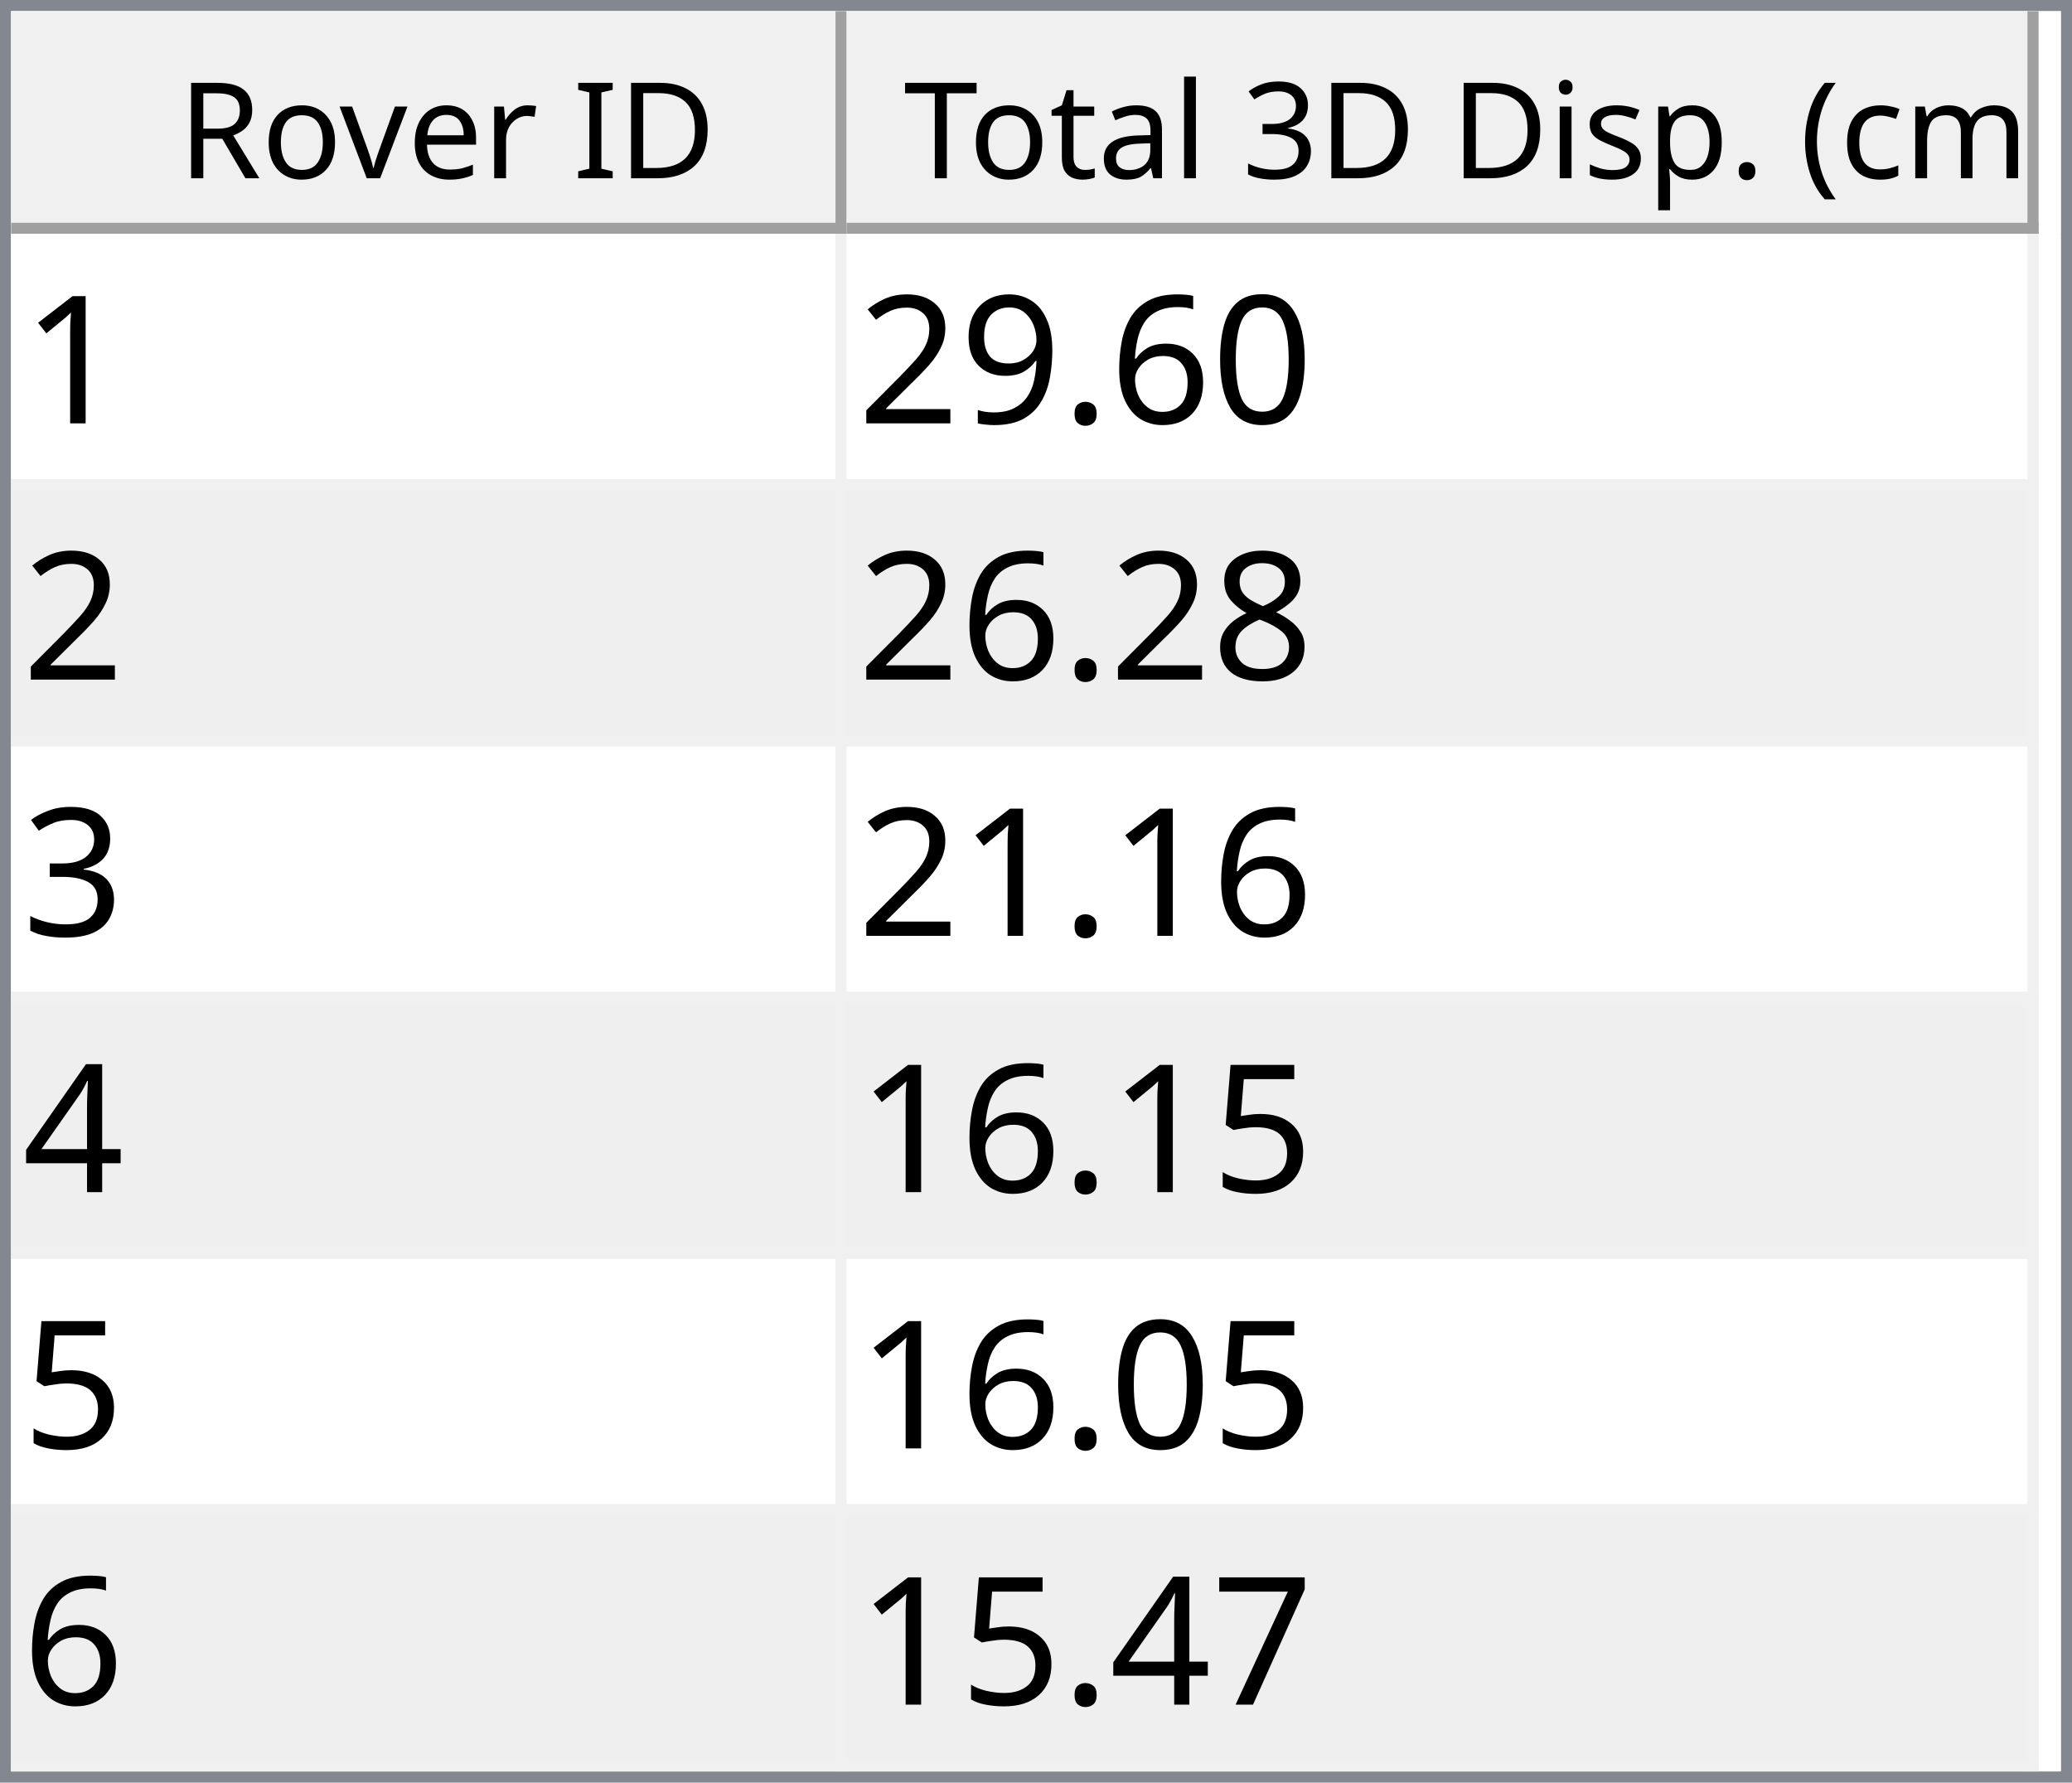
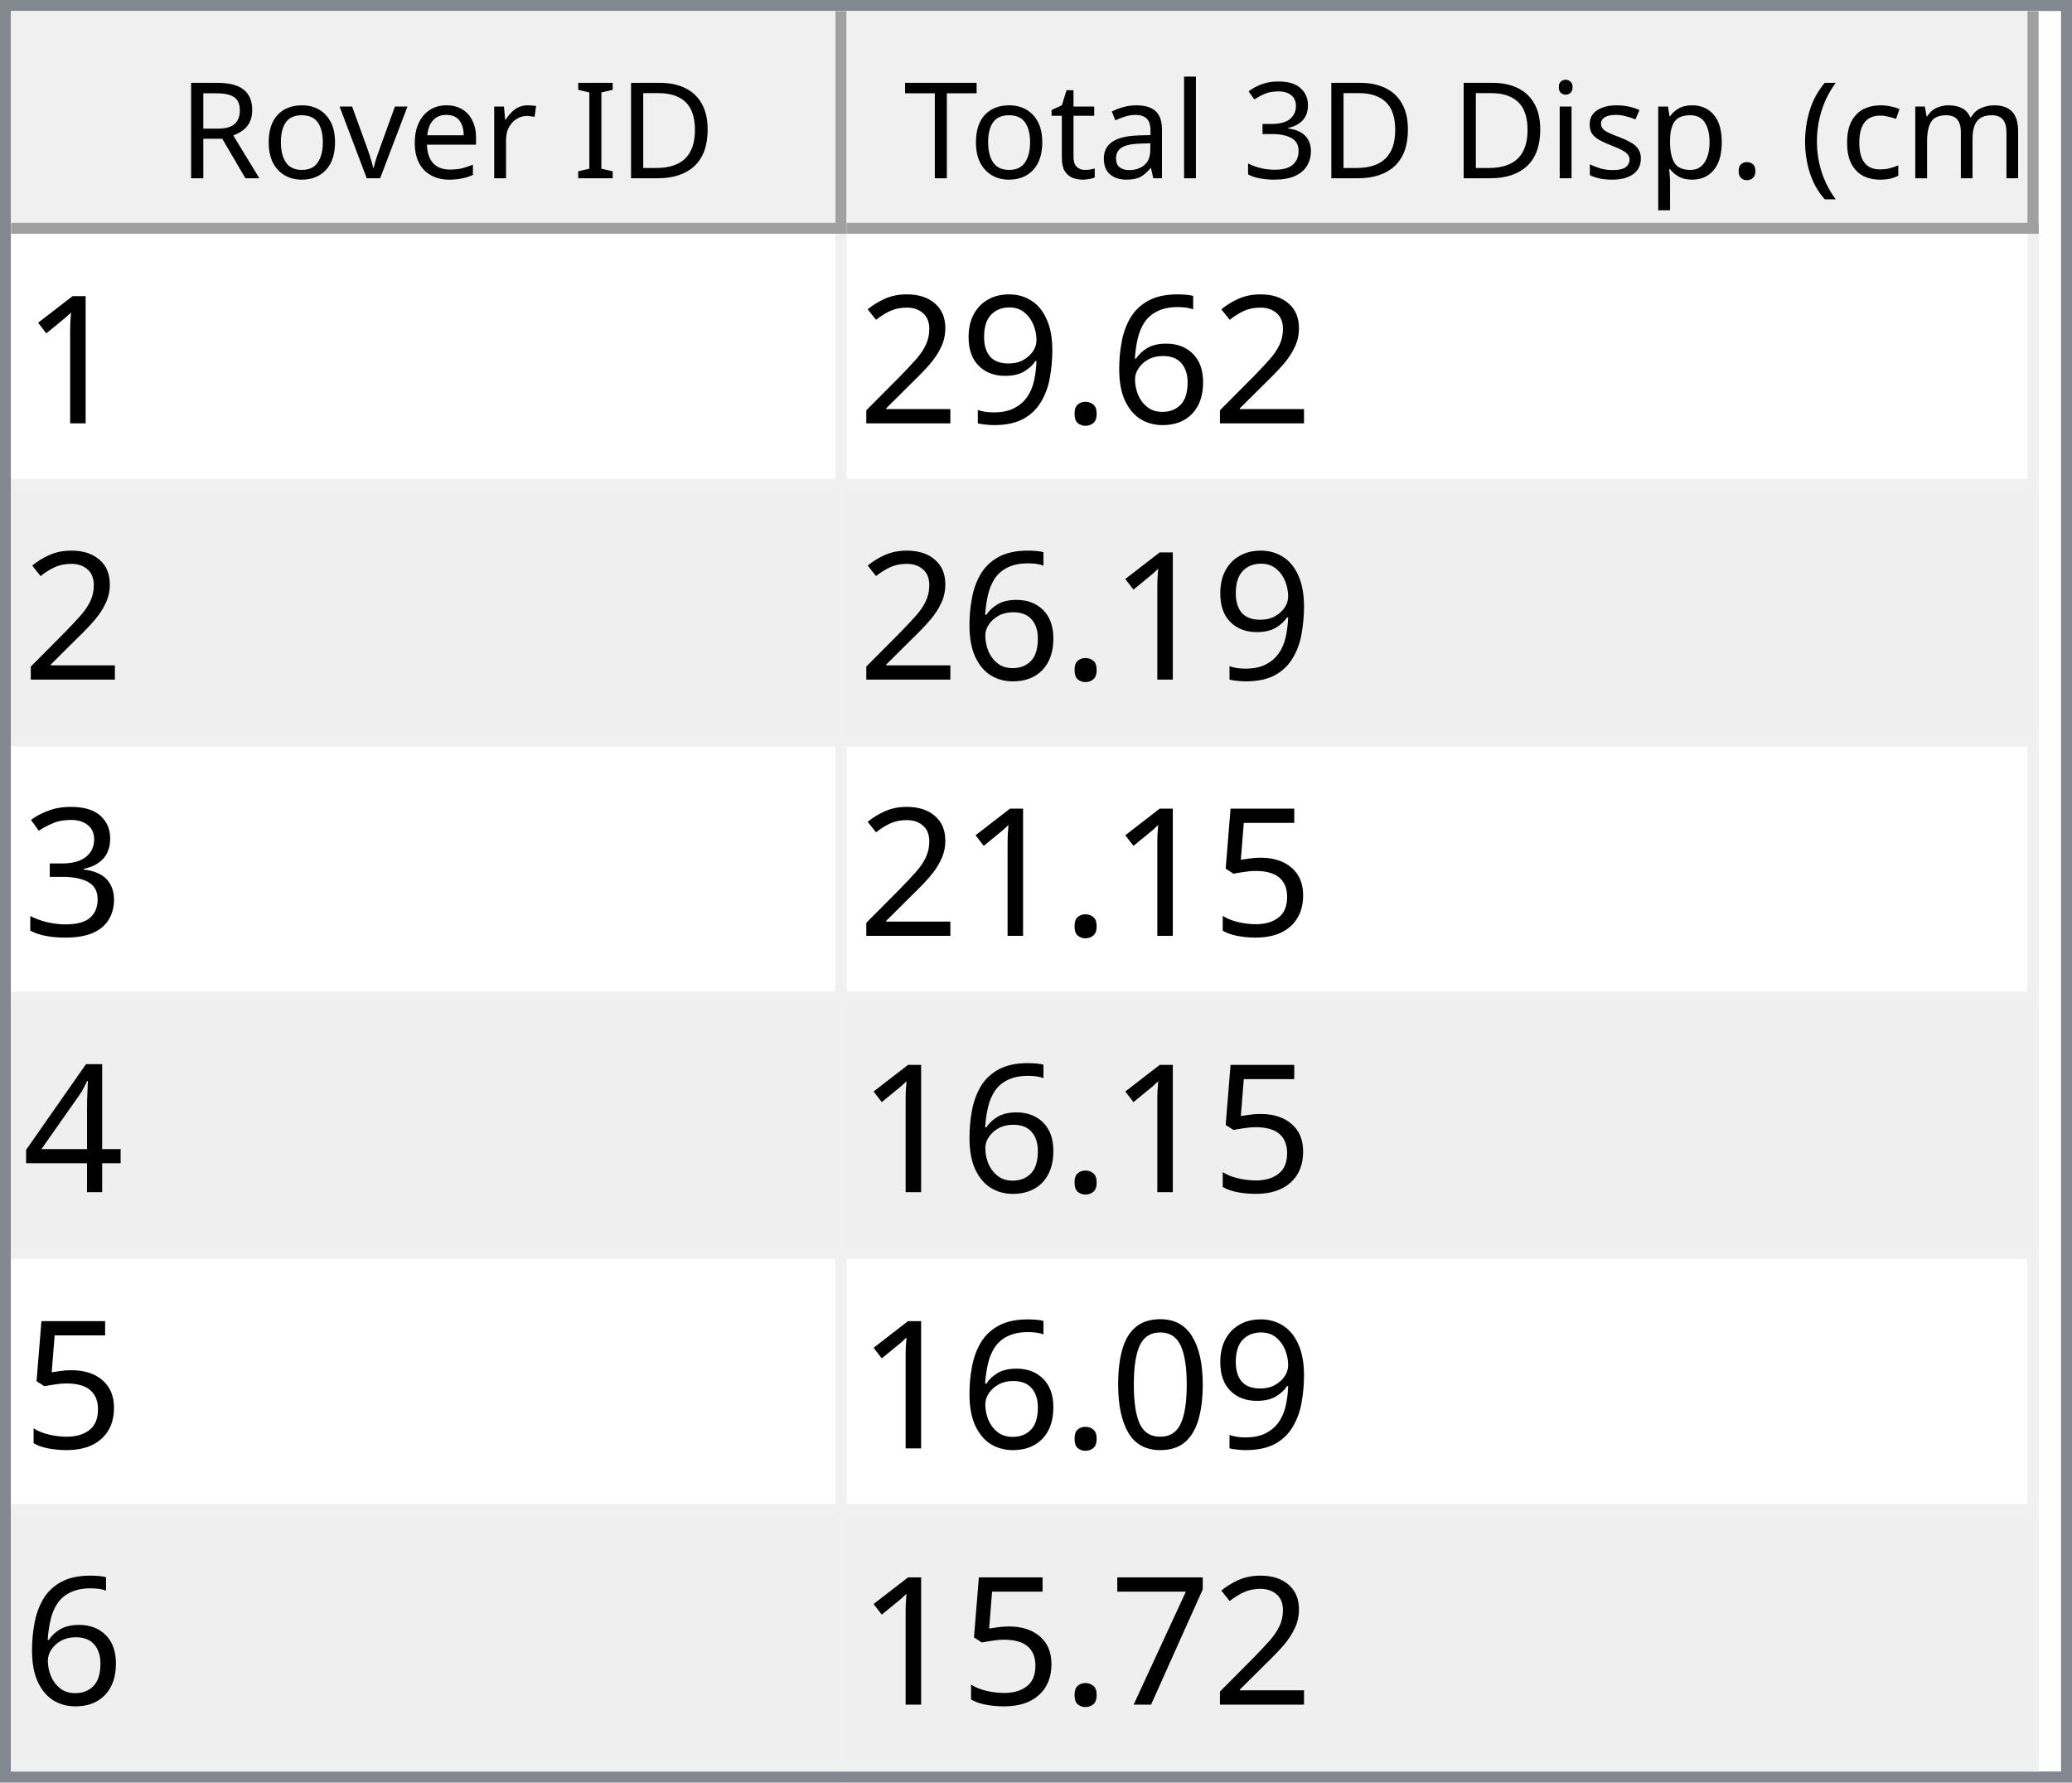
<svg xmlns="http://www.w3.org/2000/svg" style="fill-opacity:1; color-rendering:auto; color-interpolation:auto; text-rendering:auto; stroke:black; stroke-linecap:square; stroke-miterlimit:10; shape-rendering:auto; stroke-opacity:1; fill:black; stroke-dasharray:none; font-weight:normal; stroke-width:1; font-family:'Dialog'; font-style:normal; stroke-linejoin:miter; font-size:12px; stroke-dashoffset:0; image-rendering:auto;" width="186" height="160">
  <defs id="genericDefs" />
  <g>
    <defs id="defs1">
      <clipPath clipPathUnits="userSpaceOnUse" id="clipPath1">
        <path d="M0 0 L186 0 L186 160 L0 160 L0 0 Z" />
      </clipPath>
      <clipPath clipPathUnits="userSpaceOnUse" id="clipPath2">
        <path d="M0 0 L0 160 L186 160 L186 0 Z" />
      </clipPath>
      <clipPath clipPathUnits="userSpaceOnUse" id="clipPath3">
        <path d="M0 0 L0 20 L184 20 L184 0 Z" />
      </clipPath>
      <clipPath clipPathUnits="userSpaceOnUse" id="clipPath4">
        <path d="M0 0 L0 20 L75 20 L75 0 Z" />
      </clipPath>
      <clipPath clipPathUnits="userSpaceOnUse" id="clipPath5">
        <path d="M1 1 L1 19 L74 19 L74 1 Z" />
      </clipPath>
      <clipPath clipPathUnits="userSpaceOnUse" id="clipPath6">
        <path d="M0 0 L0 18 L73 18 L73 0 Z" />
      </clipPath>
      <clipPath clipPathUnits="userSpaceOnUse" id="clipPath7">
        <path d="M-0.5 -0.5 L-0.5 19.5 L74.5 19.5 L74.5 -0.5 Z" />
      </clipPath>
      <clipPath clipPathUnits="userSpaceOnUse" id="clipPath8">
        <path d="M0 0 L0 20 L107 20 L107 0 Z" />
      </clipPath>
      <clipPath clipPathUnits="userSpaceOnUse" id="clipPath9">
        <path d="M1 1 L1 19 L106 19 L106 1 Z" />
      </clipPath>
      <clipPath clipPathUnits="userSpaceOnUse" id="clipPath10">
        <path d="M0 0 L0 18 L105 18 L105 0 Z" />
      </clipPath>
      <clipPath clipPathUnits="userSpaceOnUse" id="clipPath11">
        <path d="M-0.5 -0.5 L-0.5 19.5 L106.5 19.5 L106.5 -0.5 Z" />
      </clipPath>
      <clipPath clipPathUnits="userSpaceOnUse" id="clipPath12">
        <path d="M0 0 L0 138 L184 138 L184 0 Z" />
      </clipPath>
      <clipPath clipPathUnits="userSpaceOnUse" id="clipPath13">
        <path d="M0 0 L0 138 L182 138 L182 0 Z" />
      </clipPath>
      <clipPath clipPathUnits="userSpaceOnUse" id="clipPath14">
        <path d="M-0.5 -0.5 L-0.5 137.5 L181.5 137.5 L181.5 -0.5 Z" />
      </clipPath>
      <clipPath clipPathUnits="userSpaceOnUse" id="clipPath15">
        <path d="M0 0 L0 22 L74 22 L74 0 Z" />
      </clipPath>
      <clipPath clipPathUnits="userSpaceOnUse" id="clipPath16">
        <path d="M0 0 L0 22 L106 22 L106 0 Z" />
      </clipPath>
      <font horiz-adv-x="64.551" id="font1">
        <font-face ascent="107.91" descent="25.098" units-per-em="100" style="font-style:normal; font-family:Segoe UI; font-weight:normal;" />
        <missing-glyph horiz-adv-x="64.551" d="M8.109 0 L8.109 68.266 L56.453 68.266 L56.453 0 L8.109 0 ZM15.328 7.234 L49.219 7.234 L49.219 61.031 L15.328 61.031 L15.328 7.234 Z" />
        <glyph unicode="D" horiz-adv-x="70.117" d="M9.188 0 L9.188 70.016 L28.516 70.016 Q65.531 70.016 65.531 35.891 Q65.531 19.672 55.25 9.836 Q44.969 0 27.734 0 L9.188 0 ZM17.391 62.594 L17.391 7.422 L27.828 7.422 Q41.609 7.422 49.273 14.797 Q56.938 22.172 56.938 35.688 Q56.938 62.594 28.328 62.594 L17.391 62.594 Z" />
        <glyph unicode="I" horiz-adv-x="26.611" d="M17.391 0 L9.188 0 L9.188 70.016 L17.391 70.016 L17.391 0 Z" />
        <glyph unicode=" " horiz-adv-x="27.393" d="" />
        <glyph unicode="r" horiz-adv-x="34.766" d="M34.188 41.891 Q32.078 43.5 28.125 43.5 Q23 43.5 19.555 38.672 Q16.109 33.844 16.109 25.484 L16.109 0 L8.109 0 L8.109 50 L16.109 50 L16.109 39.703 L16.312 39.703 Q18.016 44.969 21.531 47.922 Q25.047 50.875 29.391 50.875 Q32.516 50.875 34.188 50.203 L34.188 41.891 Z" />
        <glyph unicode="e" horiz-adv-x="52.295" d="M48.297 23 L12.984 23 Q13.188 14.656 17.484 10.109 Q21.781 5.562 29.297 5.562 Q37.75 5.562 44.828 11.141 L44.828 3.609 Q38.234 -1.172 27.391 -1.172 Q16.797 -1.172 10.742 5.641 Q4.688 12.453 4.688 24.812 Q4.688 36.469 11.305 43.82 Q17.922 51.172 27.734 51.172 Q37.547 51.172 42.922 44.828 Q48.297 38.484 48.297 27.203 L48.297 23 ZM40.094 29.781 Q40.047 36.719 36.75 40.578 Q33.453 44.438 27.594 44.438 Q21.922 44.438 17.969 40.383 Q14.016 36.328 13.094 29.781 L40.094 29.781 Z" />
        <glyph unicode="v" horiz-adv-x="47.9" d="M47.406 50 L27.484 0 L19.625 0 L0.688 50 L9.469 50 L22.172 13.672 Q23.578 9.672 23.922 6.688 L24.125 6.688 Q24.609 10.453 25.688 13.484 L38.969 50 L47.406 50 Z" />
        <glyph unicode="o" horiz-adv-x="58.594" d="M29 -1.172 Q17.922 -1.172 11.305 5.836 Q4.688 12.844 4.688 24.422 Q4.688 37.016 11.57 44.094 Q18.453 51.172 30.172 51.172 Q41.359 51.172 47.633 44.289 Q53.906 37.406 53.906 25.203 Q53.906 13.234 47.141 6.031 Q40.375 -1.172 29 -1.172 ZM29.594 44.438 Q21.875 44.438 17.383 39.188 Q12.891 33.938 12.891 24.703 Q12.891 15.828 17.43 10.695 Q21.969 5.562 29.594 5.562 Q37.359 5.562 41.531 10.594 Q45.703 15.625 45.703 24.906 Q45.703 34.281 41.531 39.359 Q37.359 44.438 29.594 44.438 Z" />
        <glyph unicode="R" horiz-adv-x="59.814" d="M59.375 0 L49.609 0 L37.891 19.625 Q36.281 22.359 34.766 24.289 Q33.25 26.219 31.664 27.438 Q30.078 28.656 28.25 29.219 Q26.422 29.781 24.125 29.781 L17.391 29.781 L17.391 0 L9.188 0 L9.188 70.016 L30.078 70.016 Q34.672 70.016 38.555 68.867 Q42.438 67.719 45.289 65.375 Q48.141 63.031 49.758 59.547 Q51.375 56.062 51.375 51.375 Q51.375 47.703 50.273 44.656 Q49.172 41.609 47.148 39.211 Q45.125 36.812 42.266 35.133 Q39.406 33.453 35.844 32.516 L35.844 32.328 Q37.594 31.547 38.891 30.547 Q40.188 29.547 41.359 28.18 Q42.531 26.812 43.68 25.078 Q44.828 23.344 46.234 21.047 L59.375 0 ZM17.391 62.594 L17.391 37.203 L28.516 37.203 Q31.594 37.203 34.203 38.133 Q36.812 39.062 38.719 40.797 Q40.625 42.531 41.703 45.047 Q42.781 47.562 42.781 50.688 Q42.781 56.297 39.141 59.445 Q35.5 62.594 28.609 62.594 L17.391 62.594 Z" />
        <glyph unicode=")" horiz-adv-x="30.176" d="M8.297 -15.922 L1.172 -15.922 Q16.406 2.344 16.406 26.812 Q16.406 51.469 1.078 70.016 L8.297 70.016 Q23.531 52.156 23.531 26.703 Q23.531 1.375 8.297 -15.922 Z" />
        <glyph unicode="m" horiz-adv-x="86.133" d="M79.109 0 L71.094 0 L71.094 28.719 Q71.094 37.016 68.531 40.727 Q65.969 44.438 59.906 44.438 Q54.781 44.438 51.195 39.75 Q47.609 35.062 47.609 28.516 L47.609 0 L39.594 0 L39.594 29.688 Q39.594 44.438 28.219 44.438 Q22.953 44.438 19.531 40.016 Q16.109 35.594 16.109 28.516 L16.109 0 L8.109 0 L8.109 50 L16.109 50 L16.109 42.094 L16.312 42.094 Q21.625 51.172 31.844 51.172 Q36.969 51.172 40.773 48.312 Q44.578 45.453 46 40.828 Q51.562 51.172 62.594 51.172 Q79.109 51.172 79.109 30.812 L79.109 0 Z" />
        <glyph unicode="c" horiz-adv-x="46.191" d="M42.188 2.297 Q36.422 -1.172 28.516 -1.172 Q17.828 -1.172 11.258 5.789 Q4.688 12.75 4.688 23.828 Q4.688 36.188 11.766 43.68 Q18.844 51.172 30.672 51.172 Q37.25 51.172 42.281 48.734 L42.281 40.531 Q36.719 44.438 30.375 44.438 Q22.703 44.438 17.797 38.945 Q12.891 33.453 12.891 24.516 Q12.891 15.719 17.508 10.641 Q22.125 5.562 29.891 5.562 Q36.422 5.562 42.188 9.906 L42.188 2.297 Z" />
        <glyph unicode="(" horiz-adv-x="30.176" d="M29.109 -15.922 L21.969 -15.922 Q6.844 1.375 6.844 26.703 Q6.844 52.156 21.969 70.016 L29.203 70.016 Q13.875 51.469 13.875 26.812 Q13.875 2.344 29.109 -15.922 Z" />
        <glyph unicode="." horiz-adv-x="21.68" d="M10.891 -1.078 Q8.641 -1.078 7.055 0.539 Q5.469 2.156 5.469 4.391 Q5.469 6.641 7.055 8.273 Q8.641 9.906 10.891 9.906 Q13.188 9.906 14.797 8.273 Q16.406 6.641 16.406 4.391 Q16.406 2.156 14.797 0.539 Q13.188 -1.078 10.891 -1.078 Z" />
        <glyph unicode="p" horiz-adv-x="58.789" d="M16.312 7.234 L16.109 7.234 L16.109 -23 L8.109 -23 L8.109 50 L16.109 50 L16.109 41.219 L16.312 41.219 Q22.219 51.172 33.594 51.172 Q43.266 51.172 48.688 44.461 Q54.109 37.75 54.109 26.469 Q54.109 13.922 48 6.375 Q41.891 -1.172 31.297 -1.172 Q21.578 -1.172 16.312 7.234 ZM16.109 27.391 L16.109 20.406 Q16.109 14.203 20.141 9.883 Q24.172 5.562 30.375 5.562 Q37.641 5.562 41.773 11.133 Q45.906 16.703 45.906 26.609 Q45.906 34.969 42.047 39.703 Q38.188 44.438 31.594 44.438 Q24.609 44.438 20.359 39.578 Q16.109 34.719 16.109 27.391 Z" />
        <glyph unicode="s" horiz-adv-x="42.432" d="M5.078 1.812 L5.078 10.406 Q11.625 5.562 19.484 5.562 Q30.031 5.562 30.031 12.594 Q30.031 14.594 29.125 15.992 Q28.219 17.391 26.68 18.461 Q25.141 19.531 23.07 20.383 Q21 21.234 18.609 22.172 Q15.281 23.484 12.766 24.828 Q10.25 26.172 8.57 27.859 Q6.891 29.547 6.031 31.695 Q5.172 33.844 5.172 36.719 Q5.172 40.234 6.789 42.945 Q8.406 45.656 11.086 47.484 Q13.766 49.312 17.211 50.242 Q20.656 51.172 24.312 51.172 Q30.812 51.172 35.938 48.922 L35.938 40.828 Q30.422 44.438 23.25 44.438 Q21 44.438 19.195 43.922 Q17.391 43.406 16.094 42.477 Q14.797 41.547 14.086 40.258 Q13.375 38.969 13.375 37.406 Q13.375 35.453 14.086 34.133 Q14.797 32.812 16.164 31.789 Q17.531 30.766 19.484 29.938 Q21.438 29.109 23.922 28.125 Q27.25 26.859 29.883 25.516 Q32.516 24.172 34.375 22.484 Q36.234 20.797 37.234 18.602 Q38.234 16.406 38.234 13.375 Q38.234 9.672 36.602 6.938 Q34.969 4.203 32.234 2.398 Q29.5 0.594 25.93 -0.289 Q22.359 -1.172 18.453 -1.172 Q10.75 -1.172 5.078 1.812 Z" />
        <glyph unicode="i" horiz-adv-x="24.219" d="M12.203 62.703 Q10.062 62.703 8.547 64.164 Q7.031 65.625 7.031 67.875 Q7.031 70.125 8.547 71.609 Q10.062 73.094 12.203 73.094 Q14.406 73.094 15.945 71.609 Q17.484 70.125 17.484 67.875 Q17.484 65.719 15.945 64.211 Q14.406 62.703 12.203 62.703 ZM16.109 0 L8.109 0 L8.109 50 L16.109 50 L16.109 0 Z" />
        <glyph unicode="3" horiz-adv-x="53.906" d="M46.531 19.828 Q46.531 15.094 44.75 11.211 Q42.969 7.328 39.719 4.57 Q36.469 1.812 31.93 0.297 Q27.391 -1.219 21.922 -1.219 Q11.922 -1.219 6 2.594 L6 11.188 Q13.094 5.609 22.219 5.609 Q25.875 5.609 28.828 6.539 Q31.781 7.469 33.906 9.227 Q36.031 10.984 37.18 13.477 Q38.328 15.969 38.328 19.094 Q38.328 32.812 18.797 32.812 L12.984 32.812 L12.984 39.594 L18.5 39.594 Q35.797 39.594 35.797 52.484 Q35.797 64.406 22.609 64.406 Q15.188 64.406 8.688 59.422 L8.688 67.188 Q15.375 71.188 24.609 71.188 Q29 71.188 32.57 69.969 Q36.141 68.75 38.68 66.555 Q41.219 64.359 42.609 61.281 Q44 58.203 44 54.5 Q44 40.672 30.031 36.719 L30.031 36.531 Q33.594 36.141 36.625 34.797 Q39.656 33.453 41.852 31.305 Q44.047 29.156 45.289 26.25 Q46.531 23.344 46.531 19.828 Z" />
        <glyph unicode="l" horiz-adv-x="24.219" d="M16.109 0 L8.109 0 L8.109 74.031 L16.109 74.031 L16.109 0 Z" />
        <glyph unicode="a" horiz-adv-x="50.879" d="M43.891 0 L35.891 0 L35.891 7.812 L35.688 7.812 Q30.469 -1.172 20.312 -1.172 Q12.844 -1.172 8.617 2.781 Q4.391 6.734 4.391 13.281 Q4.391 27.297 20.906 29.594 L35.891 31.688 Q35.891 44.438 25.594 44.438 Q16.547 44.438 9.281 38.281 L9.281 46.484 Q16.656 51.172 26.266 51.172 Q43.891 51.172 43.891 32.516 L43.891 0 ZM35.891 25.297 L23.828 23.641 Q18.266 22.859 15.43 20.875 Q12.594 18.891 12.594 13.875 Q12.594 10.203 15.211 7.883 Q17.828 5.562 22.172 5.562 Q28.125 5.562 32.008 9.742 Q35.891 13.922 35.891 20.312 L35.891 25.297 Z" />
        <glyph unicode="t" horiz-adv-x="33.887" d="M31.297 0.484 Q28.469 -1.078 23.828 -1.078 Q10.688 -1.078 10.688 13.578 L10.688 43.172 L2.094 43.172 L2.094 50 L10.688 50 L10.688 62.203 L18.703 64.797 L18.703 50 L31.297 50 L31.297 43.172 L18.703 43.172 L18.703 14.984 Q18.703 9.969 20.414 7.82 Q22.125 5.672 26.078 5.672 Q29.109 5.672 31.297 7.328 L31.297 0.484 Z" />
        <glyph unicode="T" horiz-adv-x="52.393" d="M50.594 62.594 L30.375 62.594 L30.375 0 L22.172 0 L22.172 62.594 L2 62.594 L2 70.016 L50.594 70.016 L50.594 62.594 Z" />
      </font>
      <font horiz-adv-x="75.0" id="font2">
        <font-face ascent="100.537" descent="21.973" units-per-em="100" style="font-style:normal; font-family:sans-serif; font-weight:normal;" />
        <missing-glyph horiz-adv-x="75.0" d="M12.5 0 L12.5 62.5 L62.5 62.5 L62.5 0 L12.5 0 ZM14.062 1.562 L60.938 1.562 L60.938 60.938 L14.062 60.938 L14.062 1.562 Z" />
        <glyph unicode="1" horiz-adv-x="55.615" d="M37.25 0 L28.469 0 L28.469 56 Q25.297 52.984 20.141 49.953 Q14.984 46.922 10.891 45.406 L10.891 53.906 Q18.266 57.375 23.781 62.305 Q29.297 67.234 31.594 71.875 L37.25 71.875 L37.25 0 Z" />
-         <glyph unicode="0" horiz-adv-x="55.615" d="M4.156 35.297 Q4.156 48 6.766 55.742 Q9.375 63.484 14.523 67.68 Q19.672 71.875 27.484 71.875 Q33.25 71.875 37.594 69.555 Q41.938 67.234 44.773 62.867 Q47.609 58.5 49.219 52.227 Q50.828 45.953 50.828 35.297 Q50.828 22.703 48.242 14.969 Q45.656 7.234 40.508 3.008 Q35.359 -1.219 27.484 -1.219 Q17.141 -1.219 11.234 6.203 Q4.156 15.141 4.156 35.297 ZM13.188 35.297 Q13.188 17.672 17.312 11.836 Q21.438 6 27.484 6 Q33.547 6 37.672 11.859 Q41.797 17.719 41.797 35.297 Q41.797 52.984 37.672 58.789 Q33.547 64.594 27.391 64.594 Q21.344 64.594 17.719 59.469 Q13.188 52.938 13.188 35.297 Z" />
        <glyph unicode="6" horiz-adv-x="55.615" d="M49.75 54.047 L41.016 53.375 Q39.844 58.547 37.703 60.891 Q34.125 64.656 28.906 64.656 Q24.703 64.656 21.531 62.312 Q17.391 59.281 14.992 53.469 Q12.594 47.656 12.5 36.922 Q15.672 41.75 20.266 44.094 Q24.859 46.438 29.891 46.438 Q38.672 46.438 44.852 39.969 Q51.031 33.5 51.031 23.25 Q51.031 16.5 48.125 10.719 Q45.219 4.938 40.141 1.859 Q35.062 -1.219 28.609 -1.219 Q17.625 -1.219 10.695 6.859 Q3.766 14.938 3.766 33.5 Q3.766 54.25 11.422 63.672 Q18.109 71.875 29.438 71.875 Q37.891 71.875 43.289 67.141 Q48.688 62.406 49.75 54.047 ZM13.875 23.188 Q13.875 18.656 15.797 14.508 Q17.719 10.359 21.188 8.18 Q24.656 6 28.469 6 Q34.031 6 38.039 10.492 Q42.047 14.984 42.047 22.703 Q42.047 30.125 38.086 34.398 Q34.125 38.672 28.125 38.672 Q22.172 38.672 18.023 34.398 Q13.875 30.125 13.875 23.188 Z" />
        <glyph unicode="." horiz-adv-x="27.783" d="M9.078 0 L9.078 10.016 L19.094 10.016 L19.094 0 L9.078 0 Z" />
        <glyph unicode="9" horiz-adv-x="55.615" d="M5.469 16.547 L13.922 17.328 Q14.984 11.375 18.016 8.688 Q21.047 6 25.781 6 Q29.828 6 32.883 7.859 Q35.938 9.719 37.891 12.82 Q39.844 15.922 41.164 21.195 Q42.484 26.469 42.484 31.938 Q42.484 32.516 42.438 33.688 Q39.797 29.5 35.234 26.883 Q30.672 24.266 25.344 24.266 Q16.453 24.266 10.305 30.711 Q4.156 37.156 4.156 47.703 Q4.156 58.594 10.578 65.234 Q17 71.875 26.656 71.875 Q33.641 71.875 39.43 68.117 Q45.219 64.359 48.219 57.398 Q51.219 50.438 51.219 37.25 Q51.219 23.531 48.242 15.406 Q45.266 7.281 39.383 3.031 Q33.5 -1.219 25.594 -1.219 Q17.188 -1.219 11.867 3.445 Q6.547 8.109 5.469 16.547 ZM41.453 48.141 Q41.453 55.719 37.43 60.156 Q33.406 64.594 27.734 64.594 Q21.875 64.594 17.531 59.812 Q13.188 55.031 13.188 47.406 Q13.188 40.578 17.312 36.305 Q21.438 32.031 27.484 32.031 Q33.594 32.031 37.523 36.305 Q41.453 40.578 41.453 48.141 Z" />
        <glyph unicode="2" horiz-adv-x="55.615" d="M50.344 8.453 L50.344 0 L3.031 0 Q2.938 3.172 4.047 6.109 Q5.859 10.938 9.836 15.625 Q13.812 20.312 21.344 26.469 Q33.016 36.031 37.117 41.625 Q41.219 47.219 41.219 52.203 Q41.219 57.422 37.477 61.008 Q33.734 64.594 27.734 64.594 Q21.391 64.594 17.578 60.789 Q13.766 56.984 13.719 50.25 L4.688 51.172 Q5.609 61.281 11.664 66.578 Q17.719 71.875 27.938 71.875 Q38.234 71.875 44.242 66.164 Q50.25 60.453 50.25 52 Q50.25 47.703 48.492 43.555 Q46.734 39.406 42.656 34.812 Q38.578 30.219 29.109 22.219 Q21.188 15.578 18.945 13.211 Q16.703 10.844 15.234 8.453 L50.344 8.453 Z" />
-         <glyph unicode="8" horiz-adv-x="55.615" d="M17.672 38.812 Q12.203 40.828 9.57 44.539 Q6.938 48.25 6.938 53.422 Q6.938 61.234 12.555 66.555 Q18.172 71.875 27.484 71.875 Q36.859 71.875 42.578 66.43 Q48.297 60.984 48.297 53.172 Q48.297 48.188 45.68 44.508 Q43.062 40.828 37.75 38.812 Q44.344 36.672 47.781 31.883 Q51.219 27.094 51.219 20.453 Q51.219 11.281 44.727 5.031 Q38.234 -1.219 27.641 -1.219 Q17.047 -1.219 10.547 5.055 Q4.047 11.328 4.047 20.703 Q4.047 27.688 7.594 32.398 Q11.141 37.109 17.672 38.812 ZM15.922 53.719 Q15.922 48.641 19.195 45.414 Q22.469 42.188 27.688 42.188 Q32.766 42.188 36.016 45.383 Q39.266 48.578 39.266 53.219 Q39.266 58.062 35.914 61.359 Q32.562 64.656 27.594 64.656 Q22.562 64.656 19.242 61.43 Q15.922 58.203 15.922 53.719 ZM13.094 20.656 Q13.094 16.891 14.875 13.375 Q16.656 9.859 20.172 7.93 Q23.688 6 27.734 6 Q34.031 6 38.133 10.055 Q42.234 14.109 42.234 20.359 Q42.234 26.703 38.016 30.859 Q33.797 35.016 27.438 35.016 Q21.234 35.016 17.164 30.914 Q13.094 26.812 13.094 20.656 Z" />
        <glyph unicode="3" horiz-adv-x="55.615" d="M4.203 18.891 L12.984 20.062 Q14.5 12.594 18.141 9.297 Q21.781 6 27 6 Q33.203 6 37.477 10.297 Q41.75 14.594 41.75 20.953 Q41.75 27 37.797 30.93 Q33.844 34.859 27.734 34.859 Q25.25 34.859 21.531 33.891 L22.516 41.609 Q23.391 41.5 23.922 41.5 Q29.547 41.5 34.039 44.43 Q38.531 47.359 38.531 53.469 Q38.531 58.297 35.258 61.477 Q31.984 64.656 26.812 64.656 Q21.688 64.656 18.266 61.43 Q14.844 58.203 13.875 51.766 L5.078 53.328 Q6.688 62.156 12.398 67.016 Q18.109 71.875 26.609 71.875 Q32.469 71.875 37.398 69.359 Q42.328 66.844 44.945 62.5 Q47.562 58.156 47.562 53.266 Q47.562 48.641 45.07 44.828 Q42.578 41.016 37.703 38.766 Q44.047 37.312 47.562 32.695 Q51.078 28.078 51.078 21.141 Q51.078 11.766 44.242 5.25 Q37.406 -1.266 26.953 -1.266 Q17.531 -1.266 11.305 4.352 Q5.078 9.969 4.203 18.891 Z" />
+         <glyph unicode="5" horiz-adv-x="55.615" d="M4.156 18.75 L13.375 19.531 Q14.406 12.797 18.141 9.398 Q21.875 6 27.156 6 Q33.5 6 37.891 10.789 Q42.281 15.578 42.281 23.484 Q42.281 31 38.062 35.352 Q33.844 39.703 27 39.703 Q22.75 39.703 19.336 37.773 Q15.922 35.844 13.969 32.766 L5.719 33.844 L12.641 70.609 L48.25 70.609 L48.25 62.203 L19.672 62.203 L15.828 42.969 Q22.266 47.469 29.344 47.469 Q38.719 47.469 45.164 40.969 Q51.609 34.469 51.609 24.266 Q51.609 14.547 45.953 7.469 Q39.062 -1.219 27.156 -1.219 Q17.391 -1.219 11.211 4.25 Q5.031 9.719 4.156 18.75 Z" />
        <glyph unicode="4" horiz-adv-x="55.615" d="M32.328 0 L32.328 17.141 L1.266 17.141 L1.266 25.203 L33.938 71.578 L41.109 71.578 L41.109 25.203 L50.781 25.203 L50.781 17.141 L41.109 17.141 L41.109 0 L32.328 0 ZM32.328 25.203 L32.328 57.469 L9.906 25.203 L32.328 25.203 Z" />
-         <glyph unicode="5" horiz-adv-x="55.615" d="M4.156 18.75 L13.375 19.531 Q14.406 12.797 18.141 9.398 Q21.875 6 27.156 6 Q33.5 6 37.891 10.789 Q42.281 15.578 42.281 23.484 Q42.281 31 38.062 35.352 Q33.844 39.703 27 39.703 Q22.75 39.703 19.336 37.773 Q15.922 35.844 13.969 32.766 L5.719 33.844 L12.641 70.609 L48.25 70.609 L48.25 62.203 L19.672 62.203 L15.828 42.969 Q22.266 47.469 29.344 47.469 Q38.719 47.469 45.164 40.969 Q51.609 34.469 51.609 24.266 Q51.609 14.547 45.953 7.469 Q39.062 -1.219 27.156 -1.219 Q17.391 -1.219 11.211 4.25 Q5.031 9.719 4.156 18.75 Z" />
+         <glyph unicode="0" horiz-adv-x="55.615" d="M4.156 35.297 Q4.156 48 6.766 55.742 Q9.375 63.484 14.523 67.68 Q19.672 71.875 27.484 71.875 Q33.25 71.875 37.594 69.555 Q41.938 67.234 44.773 62.867 Q47.609 58.5 49.219 52.227 Q50.828 45.953 50.828 35.297 Q50.828 22.703 48.242 14.969 Q45.656 7.234 40.508 3.008 Q35.359 -1.219 27.484 -1.219 Q17.141 -1.219 11.234 6.203 Q4.156 15.141 4.156 35.297 ZM13.188 35.297 Q13.188 17.672 17.312 11.836 Q21.438 6 27.484 6 Q33.547 6 37.672 11.859 Q41.797 17.719 41.797 35.297 Q41.797 52.984 37.672 58.789 Q33.547 64.594 27.391 64.594 Q21.344 64.594 17.719 59.469 Q13.188 52.938 13.188 35.297 Z" />
        <glyph unicode="7" horiz-adv-x="55.615" d="M4.734 62.203 L4.734 70.656 L51.078 70.656 L51.078 63.812 Q44.234 56.547 37.523 44.484 Q30.812 32.422 27.156 19.672 Q24.516 10.688 23.781 0 L14.75 0 Q14.891 8.453 18.062 20.414 Q21.234 32.375 27.172 43.484 Q33.109 54.594 39.797 62.203 L4.734 62.203 Z" />
      </font>
    </defs>
    <g style="fill:white; stroke:white;">
      <rect x="0" y="0" width="186" style="clip-path:url(#clipPath1); stroke:none;" height="160" />
    </g>
    <g style="fill:white; text-rendering:optimizeSpeed; color-rendering:optimizeSpeed; image-rendering:optimizeSpeed; shape-rendering:crispEdges; stroke:white; color-interpolation:sRGB;">
      <rect x="0" width="186" height="160" y="0" style="stroke:none;" />
      <path style="stroke:none;" d="M0 160 L186 160 L186 0 L0 0 Z" />
    </g>
    <g style="fill:rgb(240,240,240); font-family:'Segoe UI'; stroke:rgb(240,240,240);">
      <rect x="0" y="0" width="186" style="clip-path:url(#clipPath2); stroke:none;" height="160" />
    </g>
    <g style="fill:rgb(130,135,144); font-family:'Segoe UI'; stroke:rgb(130,135,144);">
      <path d="M0 0 L186 0 L186 160 L0 160 L0 0 ZM1 1 L185 1 L185 159 L1 159 L1 1 Z" style="fill-rule:evenodd; clip-path:url(#clipPath2); stroke:none;" />
    </g>
    <g style="fill:white; font-family:'Segoe UI'; stroke:white;" transform="translate(1,1)">
      <rect x="0" y="0" width="184" style="clip-path:url(#clipPath3); stroke:none;" height="20" />
    </g>
    <g style="fill:rgb(240,240,240); font-family:'Segoe UI'; stroke:rgb(240,240,240);" transform="translate(1,1)">
      <rect x="0" y="0" width="75" style="clip-path:url(#clipPath4); stroke:none;" height="20" />
    </g>
    <g style="font-family:'Segoe UI';" transform="translate(2,2)">
      <text x="14" xml:space="preserve" y="14" style="clip-path:url(#clipPath6); stroke:none;">Rover ID</text>
    </g>
    <g style="fill:rgb(160,160,160); font-family:'Segoe UI'; stroke:rgb(160,160,160); stroke-linejoin:bevel;" transform="translate(1.5,1.5)">
      <line x1="74" x2="74" y1="0" style="fill:none; clip-path:url(#clipPath7);" y2="19" />
    </g>
    <g style="fill:rgb(160,160,160); font-family:'Segoe UI'; stroke:rgb(160,160,160); stroke-linejoin:bevel;" transform="matrix(1,0,0,1,1,1) translate(0.5,0.5)">
      <line x1="0" x2="74" y1="19" style="fill:none; clip-path:url(#clipPath7);" y2="19" />
    </g>
    <g style="fill:rgb(240,240,240); font-family:'Segoe UI'; stroke:rgb(240,240,240);" transform="translate(76,1)">
      <rect x="0" y="0" width="107" style="clip-path:url(#clipPath8); stroke:none;" height="20" />
    </g>
    <g style="font-family:'Segoe UI';" transform="translate(77,2)">
      <text x="1" xml:space="preserve" y="14" style="clip-path:url(#clipPath10); stroke:none;"> Total 3D Disp. (cm)</text>
    </g>
    <g style="fill:rgb(160,160,160); font-family:'Segoe UI'; stroke:rgb(160,160,160); stroke-linejoin:bevel;" transform="translate(76.5,1.5)">
      <line x1="106" x2="106" y1="0" style="fill:none; clip-path:url(#clipPath11);" y2="19" />
    </g>
    <g style="fill:rgb(160,160,160); font-family:'Segoe UI'; stroke:rgb(160,160,160); stroke-linejoin:bevel;" transform="matrix(1,0,0,1,76,1) translate(0.5,0.5)">
      <line x1="0" x2="106" y1="19" style="fill:none; clip-path:url(#clipPath11);" y2="19" />
    </g>
    <g style="fill:white; font-family:'Segoe UI'; stroke:white;" transform="translate(1,21)">
      <rect x="0" y="0" width="184" style="clip-path:url(#clipPath12); stroke:none;" height="138" />
    </g>
    <g style="fill:rgb(240,240,240); font-size:16px; font-family:sans-serif; stroke:rgb(240,240,240);" transform="translate(1,21)">
      <rect x="0" y="0" width="182" style="clip-path:url(#clipPath13); stroke:none;" height="138" />
      <line transform="translate(0.5,0.5)" x1="0" x2="181" y1="22" style="clip-path:url(#clipPath14); fill:none; stroke-linejoin:bevel;" y2="22" />
    </g>
    <g transform="matrix(1,0,0,1,1,21) translate(0.5,0.5)" style="fill:rgb(240,240,240); font-size:16px; font-family:sans-serif; stroke:rgb(240,240,240); stroke-linejoin:bevel;">
      <line x1="0" x2="181" y1="45" style="fill:none; clip-path:url(#clipPath14);" y2="45" />
    </g>
    <g transform="matrix(1,0,0,1,1,21) translate(0.5,0.5)" style="fill:rgb(240,240,240); font-size:16px; font-family:sans-serif; stroke:rgb(240,240,240); stroke-linejoin:bevel;">
      <line x1="0" x2="181" y1="68" style="fill:none; clip-path:url(#clipPath14);" y2="68" />
    </g>
    <g transform="matrix(1,0,0,1,1,21) translate(0.5,0.5)" style="fill:rgb(240,240,240); font-size:16px; font-family:sans-serif; stroke:rgb(240,240,240); stroke-linejoin:bevel;">
      <line x1="0" x2="181" y1="91" style="fill:none; clip-path:url(#clipPath14);" y2="91" />
    </g>
    <g transform="matrix(1,0,0,1,1,21) translate(0.5,0.5)" style="fill:rgb(240,240,240); font-size:16px; font-family:sans-serif; stroke:rgb(240,240,240); stroke-linejoin:bevel;">
      <line x1="0" x2="181" y1="114" style="fill:none; clip-path:url(#clipPath14);" y2="114" />
    </g>
    <g transform="matrix(1,0,0,1,1,21) translate(0.5,0.5)" style="fill:rgb(240,240,240); font-size:16px; font-family:sans-serif; stroke:rgb(240,240,240); stroke-linejoin:bevel;">
      <line x1="0" x2="181" y1="137" style="fill:none; clip-path:url(#clipPath14);" y2="137" />
    </g>
    <g transform="matrix(1,0,0,1,1,21) translate(0.5,0.5)" style="fill:rgb(240,240,240); font-size:16px; font-family:sans-serif; stroke:rgb(240,240,240); stroke-linejoin:bevel;">
      <line x1="74" x2="74" y1="0" style="fill:none; clip-path:url(#clipPath14);" y2="137" />
    </g>
    <g transform="matrix(1,0,0,1,1,21) translate(0.5,0.5)" style="fill:rgb(240,240,240); font-size:16px; font-family:sans-serif; stroke:rgb(240,240,240); stroke-linejoin:bevel;">
      <line x1="181" x2="181" y1="0" style="fill:none; clip-path:url(#clipPath14);" y2="137" />
    </g>
    <g style="fill:white; font-size:16px; font-family:sans-serif; stroke:white;" transform="matrix(1,0,0,1,1,21)">
      <rect x="0" y="0" width="74" style="clip-path:url(#clipPath15); stroke:none;" height="22" />
      <text x="1" y="17" style="fill:black; clip-path:url(#clipPath15); stroke:none;" xml:space="preserve">1</text>
    </g>
    <g style="fill:white; font-size:16px; font-family:sans-serif; stroke:white;" transform="matrix(1,0,0,1,1,21) translate(75,0)">
      <rect x="0" y="0" width="106" style="clip-path:url(#clipPath16); stroke:none;" height="22" />
-       <text x="1" y="17" style="fill:black; clip-path:url(#clipPath16); stroke:none;" xml:space="preserve">29.60</text>
+       <text x="1" y="17" style="fill:black; clip-path:url(#clipPath16); stroke:none;" xml:space="preserve">29.62</text>
    </g>
    <g style="fill:rgb(239,239,239); font-size:16px; font-family:sans-serif; stroke:rgb(239,239,239);" transform="matrix(1,0,0,1,1,21) translate(0,23)">
      <rect x="0" y="0" width="74" style="clip-path:url(#clipPath15); stroke:none;" height="22" />
      <text x="1" y="17" style="fill:black; clip-path:url(#clipPath15); stroke:none;" xml:space="preserve">2</text>
    </g>
    <g style="fill:rgb(239,239,239); font-size:16px; font-family:sans-serif; stroke:rgb(239,239,239);" transform="matrix(1,0,0,1,1,21) translate(75,23)">
      <rect x="0" y="0" width="106" style="clip-path:url(#clipPath16); stroke:none;" height="22" />
-       <text x="1" y="17" style="fill:black; clip-path:url(#clipPath16); stroke:none;" xml:space="preserve">26.28</text>
+       <text x="1" y="17" style="fill:black; clip-path:url(#clipPath16); stroke:none;" xml:space="preserve">26.19</text>
    </g>
    <g style="fill:white; font-size:16px; font-family:sans-serif; stroke:white;" transform="matrix(1,0,0,1,1,21) translate(0,46)">
      <rect x="0" y="0" width="74" style="clip-path:url(#clipPath15); stroke:none;" height="22" />
      <text x="1" y="17" style="fill:black; clip-path:url(#clipPath15); stroke:none;" xml:space="preserve">3</text>
    </g>
    <g style="fill:white; font-size:16px; font-family:sans-serif; stroke:white;" transform="matrix(1,0,0,1,1,21) translate(75,46)">
      <rect x="0" y="0" width="106" style="clip-path:url(#clipPath16); stroke:none;" height="22" />
-       <text x="1" y="17" style="fill:black; clip-path:url(#clipPath16); stroke:none;" xml:space="preserve">21.16</text>
+       <text x="1" y="17" style="fill:black; clip-path:url(#clipPath16); stroke:none;" xml:space="preserve">21.15</text>
    </g>
    <g style="fill:rgb(239,239,239); font-size:16px; font-family:sans-serif; stroke:rgb(239,239,239);" transform="matrix(1,0,0,1,1,21) translate(0,69)">
      <rect x="0" y="0" width="74" style="clip-path:url(#clipPath15); stroke:none;" height="22" />
      <text x="1" y="17" style="fill:black; clip-path:url(#clipPath15); stroke:none;" xml:space="preserve">4</text>
    </g>
    <g style="fill:rgb(239,239,239); font-size:16px; font-family:sans-serif; stroke:rgb(239,239,239);" transform="matrix(1,0,0,1,1,21) translate(75,69)">
      <rect x="0" y="0" width="106" style="clip-path:url(#clipPath16); stroke:none;" height="22" />
      <text x="1" y="17" style="fill:black; clip-path:url(#clipPath16); stroke:none;" xml:space="preserve">16.15</text>
    </g>
    <g style="fill:white; font-size:16px; font-family:sans-serif; stroke:white;" transform="matrix(1,0,0,1,1,21) translate(0,92)">
      <rect x="0" y="0" width="74" style="clip-path:url(#clipPath15); stroke:none;" height="22" />
      <text x="1" y="17" style="fill:black; clip-path:url(#clipPath15); stroke:none;" xml:space="preserve">5</text>
    </g>
    <g style="fill:white; font-size:16px; font-family:sans-serif; stroke:white;" transform="matrix(1,0,0,1,1,21) translate(75,92)">
      <rect x="0" y="0" width="106" style="clip-path:url(#clipPath16); stroke:none;" height="22" />
-       <text x="1" y="17" style="fill:black; clip-path:url(#clipPath16); stroke:none;" xml:space="preserve">16.05</text>
+       <text x="1" y="17" style="fill:black; clip-path:url(#clipPath16); stroke:none;" xml:space="preserve">16.09</text>
    </g>
    <g style="fill:rgb(239,239,239); font-size:16px; font-family:sans-serif; stroke:rgb(239,239,239);" transform="matrix(1,0,0,1,1,21) translate(0,115)">
      <rect x="0" y="0" width="74" style="clip-path:url(#clipPath15); stroke:none;" height="22" />
      <text x="1" y="17" style="fill:black; clip-path:url(#clipPath15); stroke:none;" xml:space="preserve">6</text>
    </g>
    <g style="fill:rgb(239,239,239); font-size:16px; font-family:sans-serif; stroke:rgb(239,239,239);" transform="matrix(1,0,0,1,1,21) translate(75,115)">
      <rect x="0" y="0" width="106" style="clip-path:url(#clipPath16); stroke:none;" height="22" />
-       <text x="1" y="17" style="fill:black; clip-path:url(#clipPath16); stroke:none;" xml:space="preserve">15.47</text>
+       <text x="1" y="17" style="fill:black; clip-path:url(#clipPath16); stroke:none;" xml:space="preserve">15.72</text>
    </g>
  </g>
</svg>
